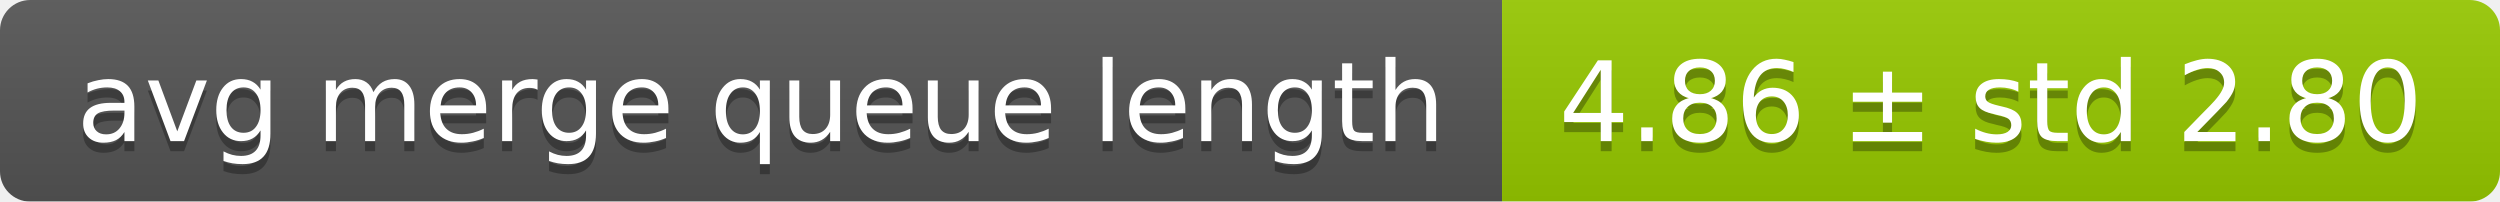
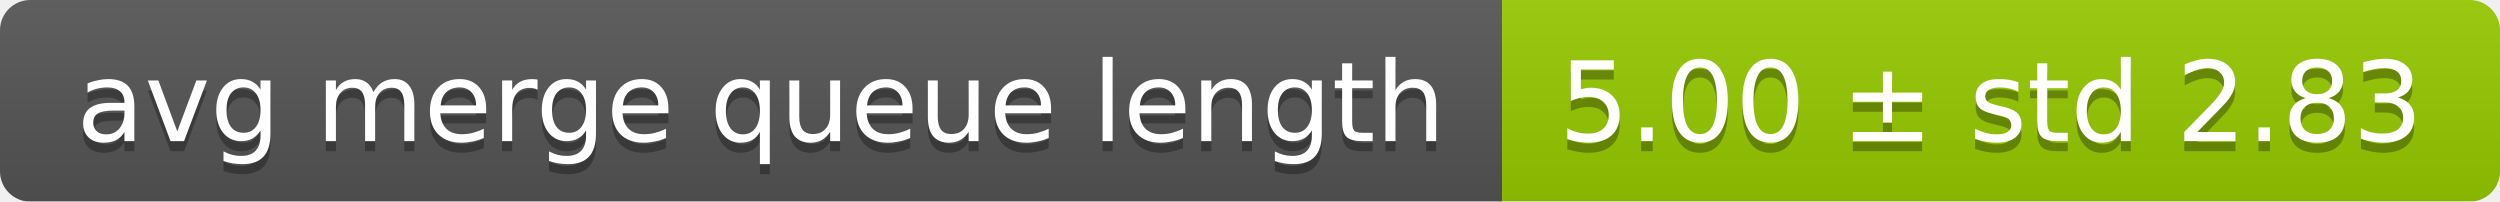
<svg xmlns="http://www.w3.org/2000/svg" width="248" height="20">
  <linearGradient id="smooth" x2="0" y2="100%">
    <stop offset="0" stop-color="#bbb" stop-opacity=".1" />
    <stop offset="1" stop-opacity=".1" />
  </linearGradient>
  <mask id="round">
    <rect width="248" height="20" rx="3" fill="#fff" />
  </mask>
  <g mask="url(#round)">
    <rect width="149" height="20" fill="#555" />
    <rect x="149" width="99" height="20" fill="#97ca00" />
    <rect width="248" height="20" fill="url(#smooth)" />
  </g>
  <g fill="#fff" text-anchor="middle" font-family="DejaVu Sans,Verdana,Geneva,sans-serif" font-size="11">
    <text x="75.5" y="15" fill="#010101" fill-opacity=".3">avg merge queue length</text>
    <text x="75.5" y="14">avg merge queue length</text>
-     <text x="197.5" y="15" fill="#010101" fill-opacity=".3">4.86 ± std 2.80</text>
-     <text x="197.5" y="14">4.86 ± std 2.80</text>
+     <text x="197.5" y="15" fill="#010101" fill-opacity=".3">5.00 ± std 2.83</text>
+     <text x="197.5" y="14">5.00 ± std 2.83</text>
  </g>
</svg>
